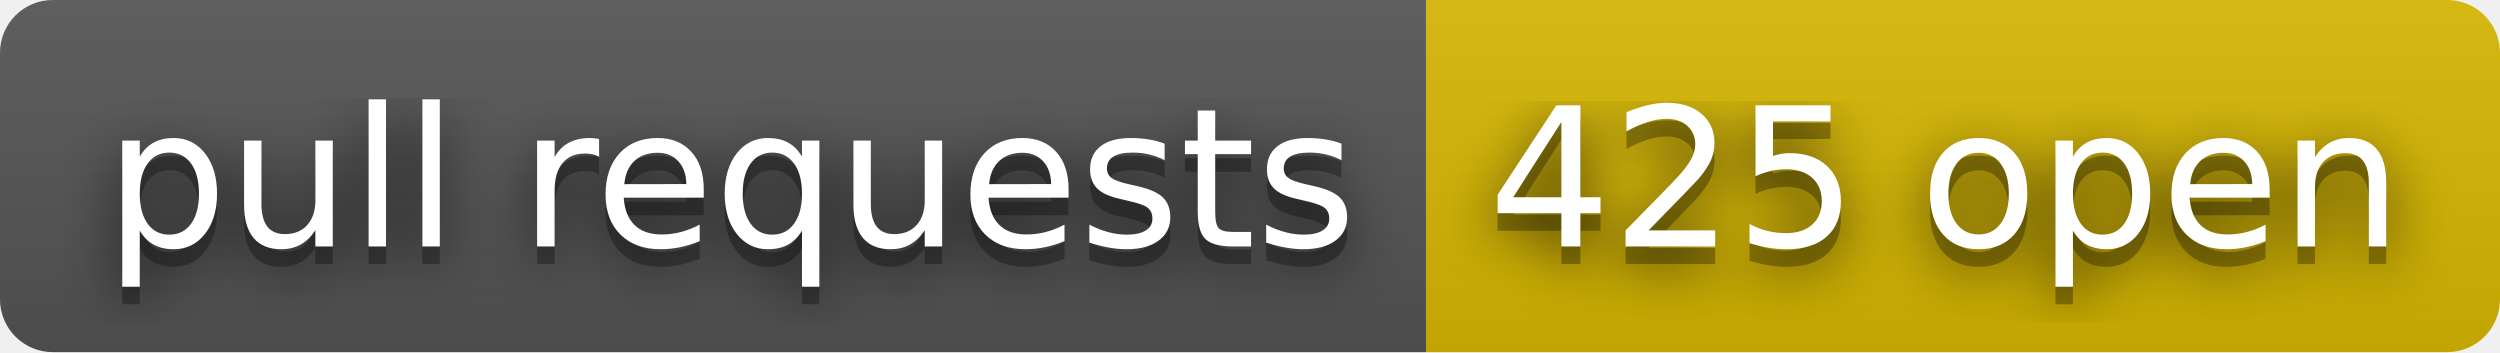
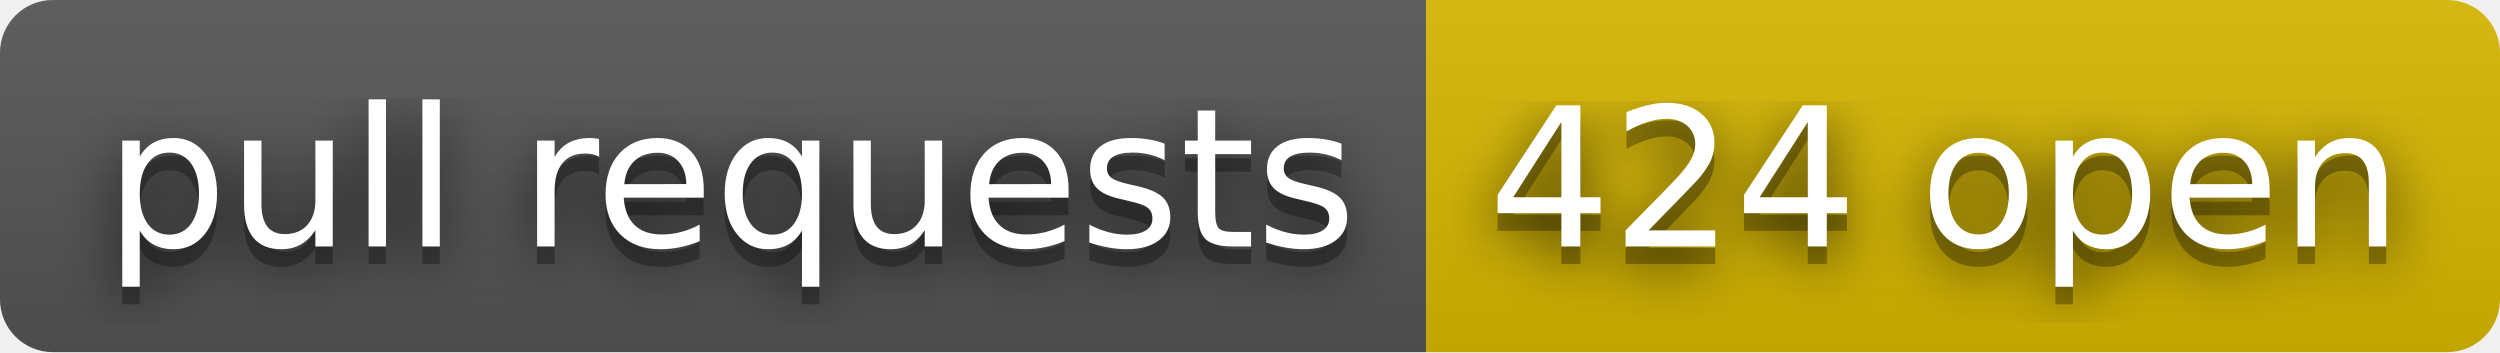
- <svg xmlns="http://www.w3.org/2000/svg" width="142" height="20" role="img" aria-label="pull requests: 425 open">
+ <svg xmlns="http://www.w3.org/2000/svg" width="142" height="20" role="img" aria-label="pull requests: 424 open">
  <filter id="blur">
    <feGaussianBlur stdDeviation="16" />
  </filter>
  <linearGradient id="s" x2="0" y2="100%">
    <stop offset="0" stop-color="#bbb" stop-opacity=".1" />
    <stop offset="1" stop-opacity=".1" />
  </linearGradient>
  <clipPath id="r">
    <rect width="142" height="20" rx="3" />
  </clipPath>
  <g clip-path="url(#r)">
    <rect width="81" height="20" fill="#555" />
    <rect x="81" width="61" height="20" fill="#d8b800" />
    <rect width="142" height="20" fill="url(#s)" />
  </g>
  <g fill="#fff" text-anchor="middle" font-family="Verdana,Geneva,DejaVu Sans,sans-serif" text-rendering="geometricPrecision" font-size="110">
    <g transform="scale(.1)">
      <g aria-hidden="true" fill="#010101">
        <text x="415" y="150" fill-opacity=".8" filter="url(#blur)" textLength="710">pull requests</text>
        <text x="415" y="150" fill-opacity=".3" textLength="710">pull requests</text>
      </g>
      <text x="415" y="140" textLength="710">pull requests</text>
    </g>
    <g transform="scale(.1)">
      <g aria-hidden="true" fill="#010101">
-         <text x="1105" y="150" fill-opacity=".8" filter="url(#blur)" textLength="510">425 open</text>
-         <text x="1105" y="150" fill-opacity=".3" textLength="510">425 open</text>
+         <text x="1105" y="150" fill-opacity=".8" filter="url(#blur)" textLength="510">424 open</text>
+         <text x="1105" y="150" fill-opacity=".3" textLength="510">424 open</text>
      </g>
-       <text x="1105" y="140" textLength="510">425 open</text>
+       <text x="1105" y="140" textLength="510">424 open</text>
    </g>
  </g>
</svg>
